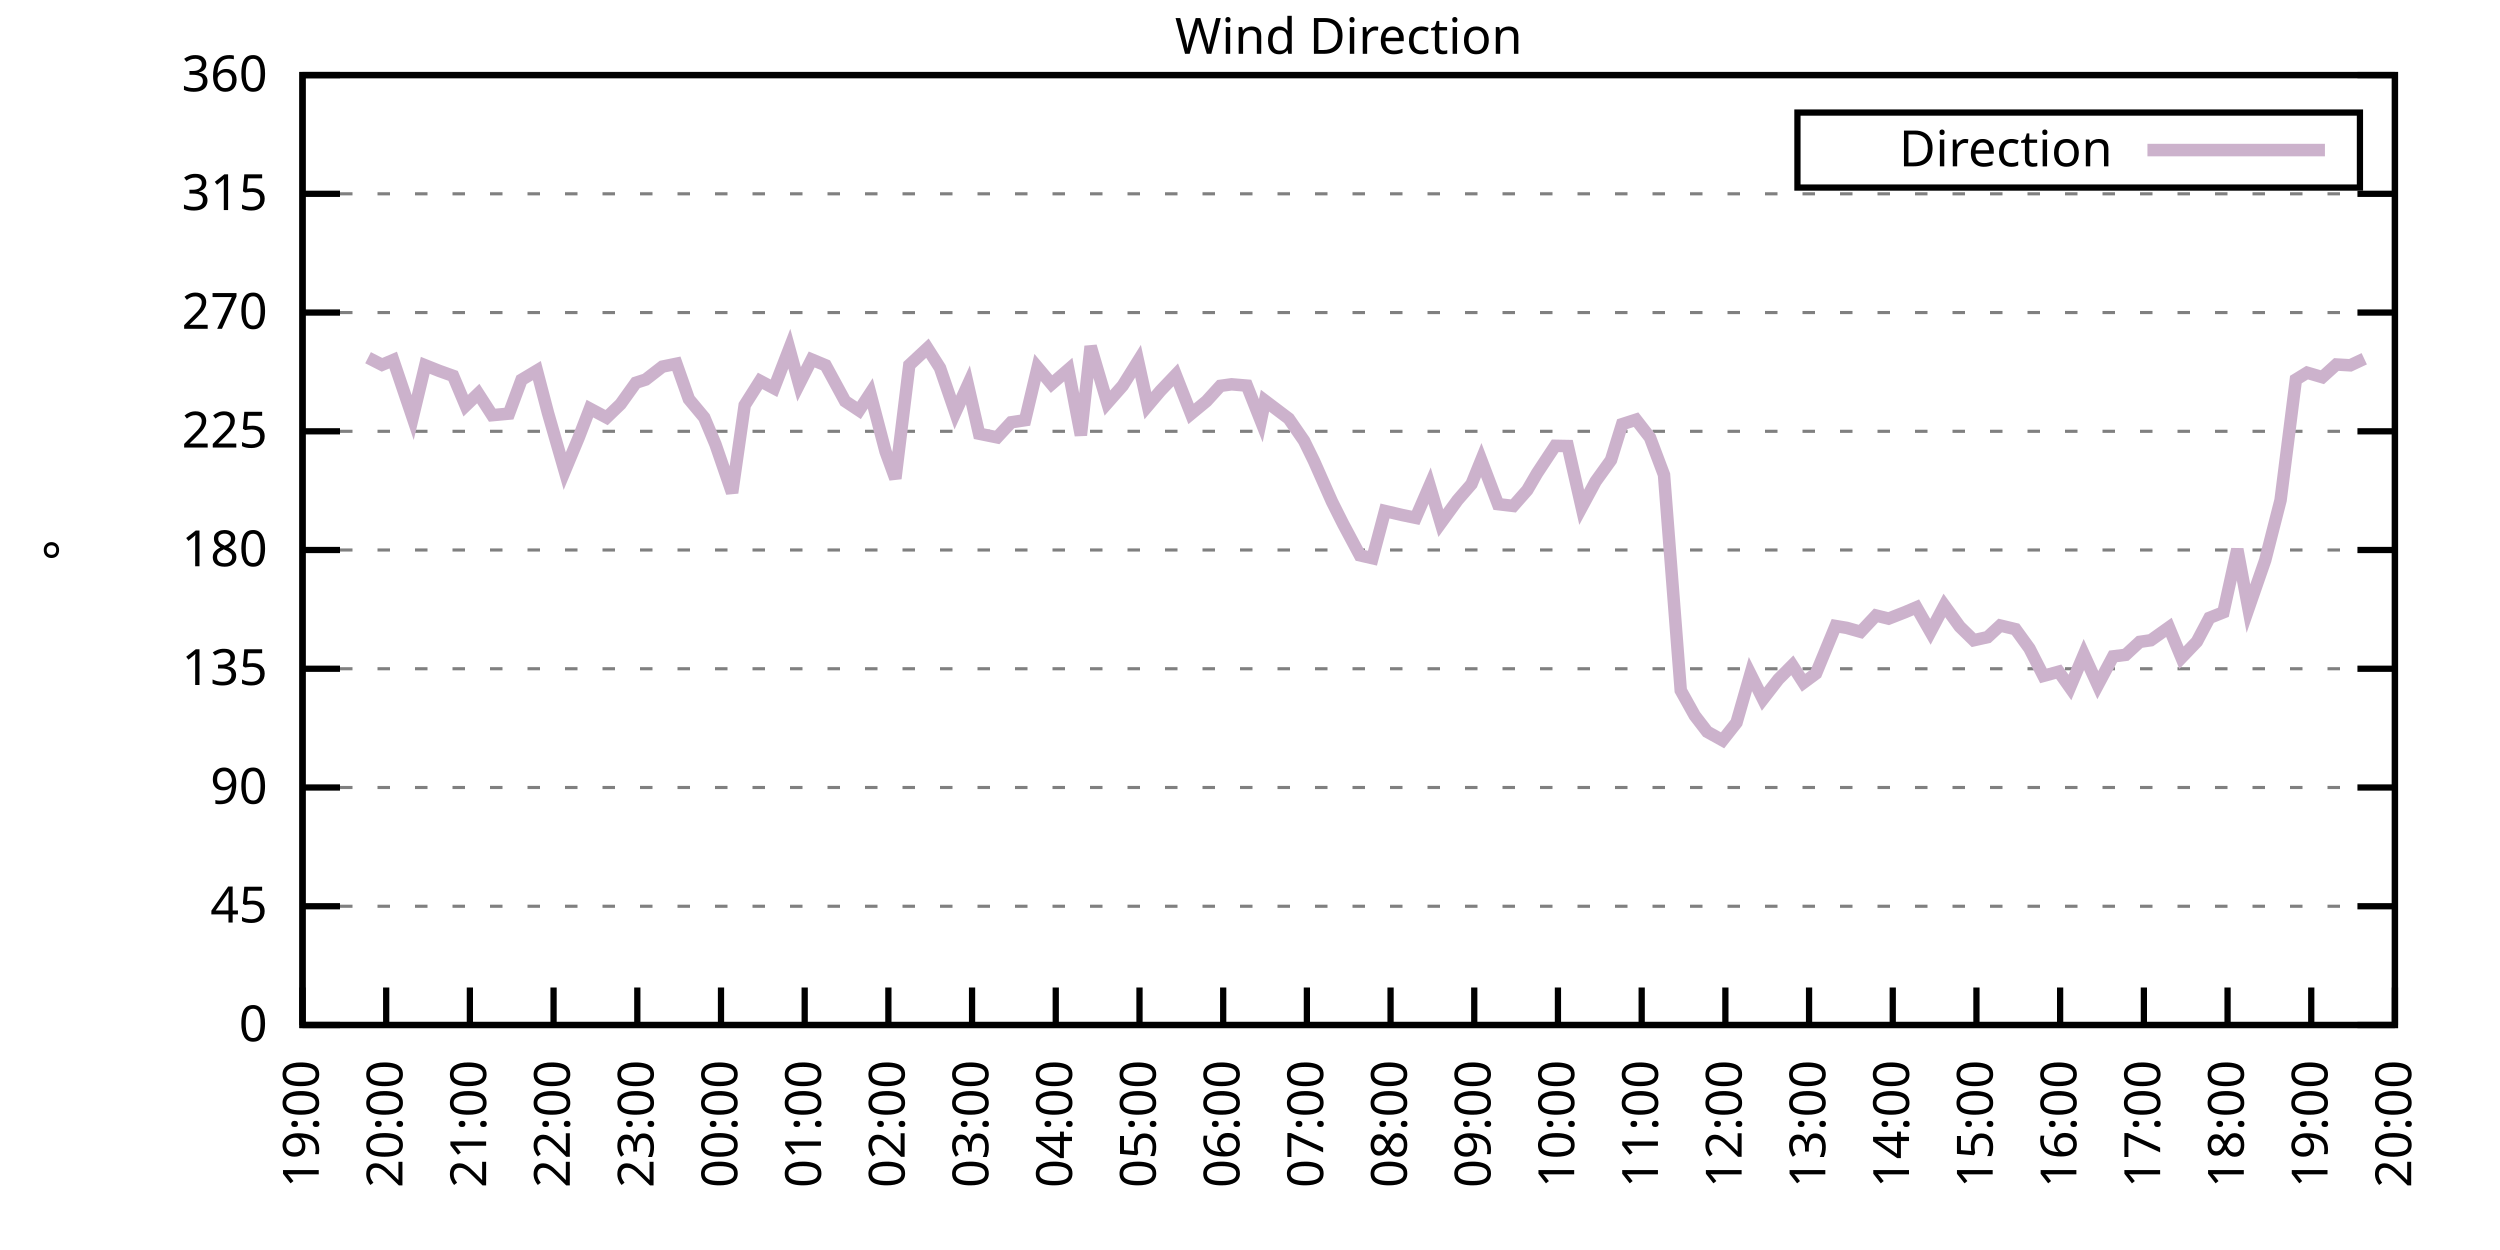
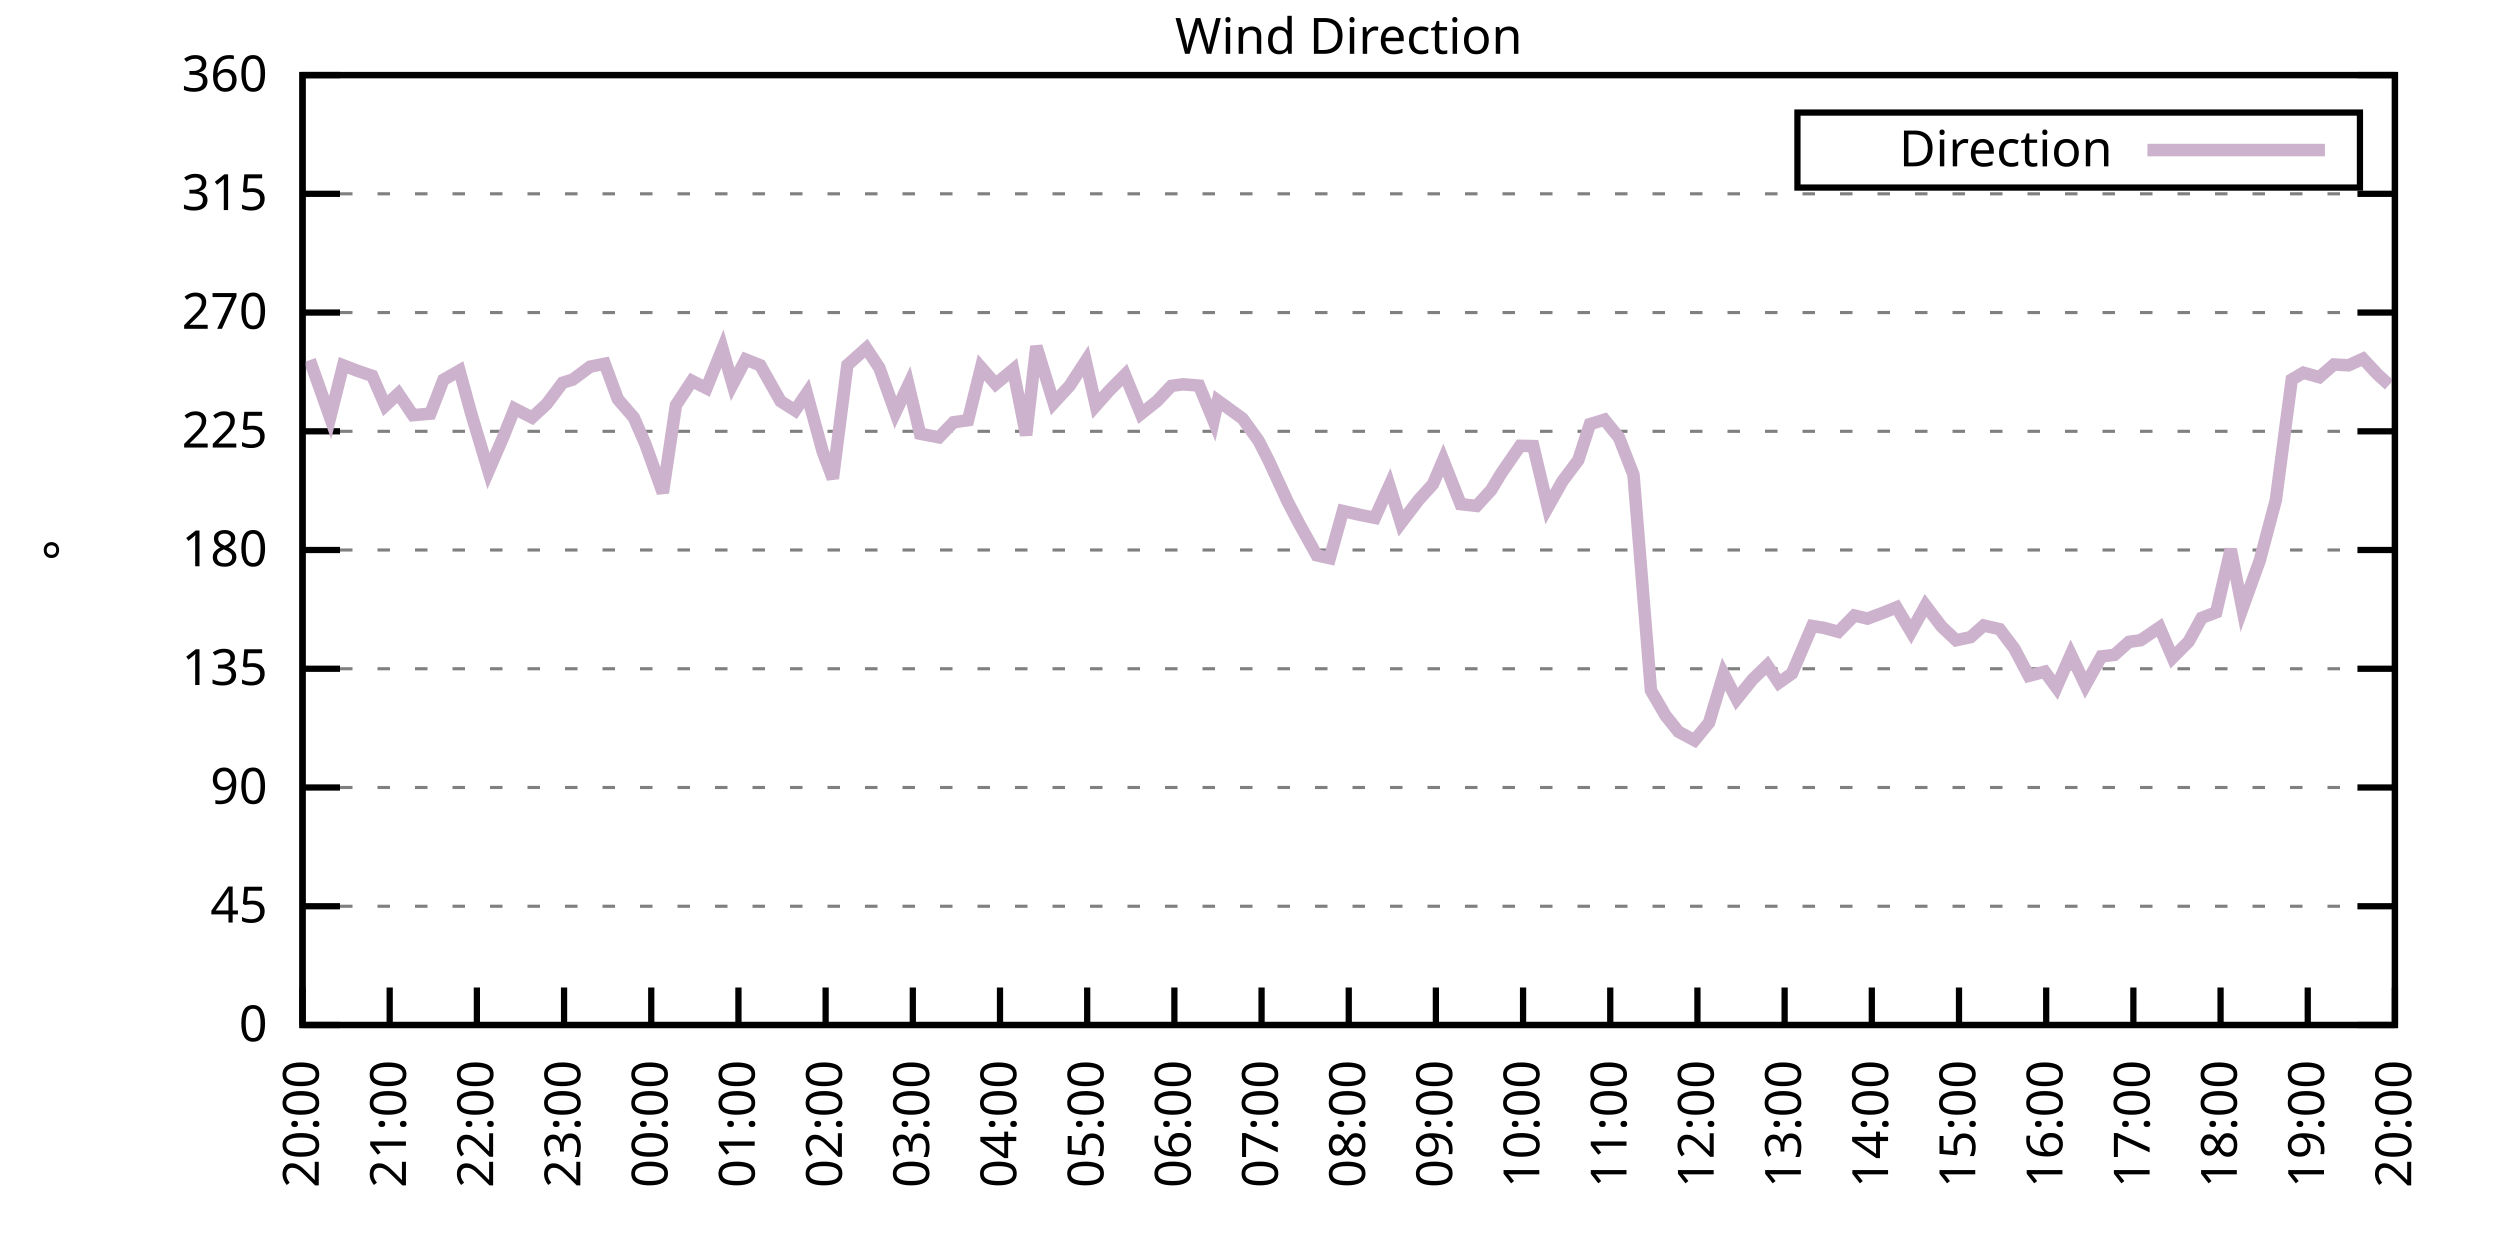
<svg xmlns="http://www.w3.org/2000/svg" xmlns:xlink="http://www.w3.org/1999/xlink" width="400" height="200" viewBox="0 0 400 200">
  <g id="gnuplot_canvas">
    <rect x="0" y="0" width="400" height="200" fill="none" />
    <defs>
      <circle id="gpDot" r="0.5" stroke-width="0.5" stroke="currentColor" />
      <path id="gpPt0" stroke-width="0.333" stroke="currentColor" d="M-1,0 h2 M0,-1 v2" />
      <path id="gpPt1" stroke-width="0.333" stroke="currentColor" d="M-1,-1 L1,1 M1,-1 L-1,1" />
      <path id="gpPt2" stroke-width="0.333" stroke="currentColor" d="M-1,0 L1,0 M0,-1 L0,1 M-1,-1 L1,1 M-1,1 L1,-1" />
      <rect id="gpPt3" stroke-width="0.333" stroke="currentColor" x="-1" y="-1" width="2" height="2" />
      <rect id="gpPt4" stroke-width="0.333" stroke="currentColor" fill="currentColor" x="-1" y="-1" width="2" height="2" />
      <circle id="gpPt5" stroke-width="0.333" stroke="currentColor" cx="0" cy="0" r="1" />
      <use xlink:href="#gpPt5" id="gpPt6" fill="currentColor" stroke="none" />
      <path id="gpPt7" stroke-width="0.333" stroke="currentColor" d="M0,-1.33 L-1.33,0.67 L1.33,0.67 z" />
      <use xlink:href="#gpPt7" id="gpPt8" fill="currentColor" stroke="none" />
      <use xlink:href="#gpPt7" id="gpPt9" stroke="currentColor" transform="rotate(180)" />
      <use xlink:href="#gpPt9" id="gpPt10" fill="currentColor" stroke="none" />
      <use xlink:href="#gpPt3" id="gpPt11" stroke="currentColor" transform="rotate(45)" />
      <use xlink:href="#gpPt11" id="gpPt12" fill="currentColor" stroke="none" />
      <path id="gpPt13" stroke-width="0.333" stroke="currentColor" d="M0,1.330 L1.265,0.411 L0.782,-1.067 L-0.782,-1.076 L-1.265,0.411 z" />
      <use xlink:href="#gpPt13" id="gpPt14" fill="currentColor" stroke="none" />
      <filter id="textbox" filterUnits="objectBoundingBox" x="0" y="0" height="1" width="1">
        <feFlood flood-color="white" flood-opacity="1" result="bgnd" />
        <feComposite in="SourceGraphic" in2="bgnd" operator="atop" />
      </filter>
      <filter id="greybox" filterUnits="objectBoundingBox" x="0" y="0" height="1" width="1">
        <feFlood flood-color="lightgrey" flood-opacity="1" result="grey" />
        <feComposite in="SourceGraphic" in2="grey" operator="atop" />
      </filter>
    </defs>
    <g fill="none" color="white" stroke="currentColor" stroke-width="1.00" stroke-linecap="butt" stroke-linejoin="miter">
</g>
    <g fill="none" color="black" stroke="currentColor" stroke-width="1.00" stroke-linecap="butt" stroke-linejoin="miter">
      <g stroke="none" shape-rendering="crispEdges">
        <polygon fill="rgb(255, 255, 255)" points="48.40,164.00 383.18,164.00 383.18,12.02 48.40,12.02 " />
      </g>
    </g>
    <g fill="none" color="black" stroke="currentColor" stroke-width="1.00" stroke-linecap="butt" stroke-linejoin="miter">
</g>
    <g fill="none" color="black" stroke="black" stroke-width="0.50" stroke-linecap="butt" stroke-linejoin="miter">
</g>
    <g fill="none" color="gray" stroke="currentColor" stroke-width="0.50" stroke-linecap="butt" stroke-linejoin="miter">
      <path stroke="gray" stroke-dasharray="2,4" class="gridline" d="M48.40,164.00 L383.19,164.00  " />
    </g>
    <g fill="none" color="gray" stroke="gray" stroke-width="1.00" stroke-linecap="butt" stroke-linejoin="miter">
</g>
    <g fill="none" color="black" stroke="currentColor" stroke-width="1.00" stroke-linecap="butt" stroke-linejoin="miter">
      <path stroke="black" d="M48.40,164.00 L54.40,164.00 M383.19,164.00 L377.19,164.00  " />
      <g transform="translate(42.80,166.60)" stroke="none" fill="black" font-family="Sans" font-size="8.00" text-anchor="end">
        <text>
          <tspan font-family="Sans"> 0</tspan>
        </text>
      </g>
    </g>
    <g fill="none" color="black" stroke="currentColor" stroke-width="1.00" stroke-linecap="butt" stroke-linejoin="miter">
</g>
    <g fill="none" color="black" stroke="black" stroke-width="0.50" stroke-linecap="butt" stroke-linejoin="miter">
</g>
    <g fill="none" color="gray" stroke="currentColor" stroke-width="0.50" stroke-linecap="butt" stroke-linejoin="miter">
      <path stroke="gray" stroke-dasharray="2,4" class="gridline" d="M48.40,145.00 L383.19,145.00  " />
    </g>
    <g fill="none" color="gray" stroke="gray" stroke-width="1.00" stroke-linecap="butt" stroke-linejoin="miter">
</g>
    <g fill="none" color="black" stroke="currentColor" stroke-width="1.00" stroke-linecap="butt" stroke-linejoin="miter">
      <path stroke="black" d="M48.40,145.00 L54.40,145.00 M383.19,145.00 L377.19,145.00  " />
      <g transform="translate(42.80,147.60)" stroke="none" fill="black" font-family="Sans" font-size="8.00" text-anchor="end">
        <text>
          <tspan font-family="Sans"> 45</tspan>
        </text>
      </g>
    </g>
    <g fill="none" color="black" stroke="currentColor" stroke-width="1.00" stroke-linecap="butt" stroke-linejoin="miter">
</g>
    <g fill="none" color="black" stroke="black" stroke-width="0.50" stroke-linecap="butt" stroke-linejoin="miter">
</g>
    <g fill="none" color="gray" stroke="currentColor" stroke-width="0.50" stroke-linecap="butt" stroke-linejoin="miter">
      <path stroke="gray" stroke-dasharray="2,4" class="gridline" d="M48.40,126.00 L383.19,126.00  " />
    </g>
    <g fill="none" color="gray" stroke="gray" stroke-width="1.00" stroke-linecap="butt" stroke-linejoin="miter">
</g>
    <g fill="none" color="black" stroke="currentColor" stroke-width="1.00" stroke-linecap="butt" stroke-linejoin="miter">
      <path stroke="black" d="M48.40,126.00 L54.40,126.00 M383.19,126.00 L377.19,126.00  " />
      <g transform="translate(42.80,128.60)" stroke="none" fill="black" font-family="Sans" font-size="8.00" text-anchor="end">
        <text>
          <tspan font-family="Sans"> 90</tspan>
        </text>
      </g>
    </g>
    <g fill="none" color="black" stroke="currentColor" stroke-width="1.00" stroke-linecap="butt" stroke-linejoin="miter">
</g>
    <g fill="none" color="black" stroke="black" stroke-width="0.50" stroke-linecap="butt" stroke-linejoin="miter">
</g>
    <g fill="none" color="gray" stroke="currentColor" stroke-width="0.50" stroke-linecap="butt" stroke-linejoin="miter">
      <path stroke="gray" stroke-dasharray="2,4" class="gridline" d="M48.40,107.00 L383.19,107.00  " />
    </g>
    <g fill="none" color="gray" stroke="gray" stroke-width="1.00" stroke-linecap="butt" stroke-linejoin="miter">
</g>
    <g fill="none" color="black" stroke="currentColor" stroke-width="1.00" stroke-linecap="butt" stroke-linejoin="miter">
      <path stroke="black" d="M48.40,107.00 L54.40,107.00 M383.19,107.00 L377.19,107.00  " />
      <g transform="translate(42.80,109.60)" stroke="none" fill="black" font-family="Sans" font-size="8.00" text-anchor="end">
        <text>
          <tspan font-family="Sans"> 135</tspan>
        </text>
      </g>
    </g>
    <g fill="none" color="black" stroke="currentColor" stroke-width="1.00" stroke-linecap="butt" stroke-linejoin="miter">
</g>
    <g fill="none" color="black" stroke="black" stroke-width="0.50" stroke-linecap="butt" stroke-linejoin="miter">
</g>
    <g fill="none" color="gray" stroke="currentColor" stroke-width="0.50" stroke-linecap="butt" stroke-linejoin="miter">
      <path stroke="gray" stroke-dasharray="2,4" class="gridline" d="M48.40,88.00 L383.19,88.00  " />
    </g>
    <g fill="none" color="gray" stroke="gray" stroke-width="1.00" stroke-linecap="butt" stroke-linejoin="miter">
</g>
    <g fill="none" color="black" stroke="currentColor" stroke-width="1.00" stroke-linecap="butt" stroke-linejoin="miter">
      <path stroke="black" d="M48.40,88.00 L54.40,88.00 M383.19,88.00 L377.19,88.00  " />
      <g transform="translate(42.80,90.60)" stroke="none" fill="black" font-family="Sans" font-size="8.00" text-anchor="end">
        <text>
          <tspan font-family="Sans"> 180</tspan>
        </text>
      </g>
    </g>
    <g fill="none" color="black" stroke="currentColor" stroke-width="1.00" stroke-linecap="butt" stroke-linejoin="miter">
</g>
    <g fill="none" color="black" stroke="black" stroke-width="0.50" stroke-linecap="butt" stroke-linejoin="miter">
</g>
    <g fill="none" color="gray" stroke="currentColor" stroke-width="0.50" stroke-linecap="butt" stroke-linejoin="miter">
      <path stroke="gray" stroke-dasharray="2,4" class="gridline" d="M48.40,69.01 L383.19,69.01  " />
    </g>
    <g fill="none" color="gray" stroke="gray" stroke-width="1.00" stroke-linecap="butt" stroke-linejoin="miter">
</g>
    <g fill="none" color="black" stroke="currentColor" stroke-width="1.00" stroke-linecap="butt" stroke-linejoin="miter">
      <path stroke="black" d="M48.40,69.01 L54.40,69.01 M383.19,69.01 L377.19,69.01  " />
      <g transform="translate(42.80,71.61)" stroke="none" fill="black" font-family="Sans" font-size="8.00" text-anchor="end">
        <text>
          <tspan font-family="Sans"> 225</tspan>
        </text>
      </g>
    </g>
    <g fill="none" color="black" stroke="currentColor" stroke-width="1.00" stroke-linecap="butt" stroke-linejoin="miter">
</g>
    <g fill="none" color="black" stroke="black" stroke-width="0.50" stroke-linecap="butt" stroke-linejoin="miter">
</g>
    <g fill="none" color="gray" stroke="currentColor" stroke-width="0.50" stroke-linecap="butt" stroke-linejoin="miter">
      <path stroke="gray" stroke-dasharray="2,4" class="gridline" d="M48.40,50.01 L383.19,50.01  " />
    </g>
    <g fill="none" color="gray" stroke="gray" stroke-width="1.00" stroke-linecap="butt" stroke-linejoin="miter">
</g>
    <g fill="none" color="black" stroke="currentColor" stroke-width="1.00" stroke-linecap="butt" stroke-linejoin="miter">
      <path stroke="black" d="M48.40,50.01 L54.40,50.01 M383.19,50.01 L377.19,50.01  " />
      <g transform="translate(42.80,52.61)" stroke="none" fill="black" font-family="Sans" font-size="8.00" text-anchor="end">
        <text>
          <tspan font-family="Sans"> 270</tspan>
        </text>
      </g>
    </g>
    <g fill="none" color="black" stroke="currentColor" stroke-width="1.00" stroke-linecap="butt" stroke-linejoin="miter">
</g>
    <g fill="none" color="black" stroke="black" stroke-width="0.50" stroke-linecap="butt" stroke-linejoin="miter">
</g>
    <g fill="none" color="gray" stroke="currentColor" stroke-width="0.50" stroke-linecap="butt" stroke-linejoin="miter">
      <path stroke="gray" stroke-dasharray="2,4" class="gridline" d="M48.40,31.01 L383.19,31.01  " />
    </g>
    <g fill="none" color="gray" stroke="gray" stroke-width="1.00" stroke-linecap="butt" stroke-linejoin="miter">
</g>
    <g fill="none" color="black" stroke="currentColor" stroke-width="1.00" stroke-linecap="butt" stroke-linejoin="miter">
      <path stroke="black" d="M48.40,31.01 L54.40,31.01 M383.19,31.01 L377.19,31.01  " />
      <g transform="translate(42.80,33.61)" stroke="none" fill="black" font-family="Sans" font-size="8.00" text-anchor="end">
        <text>
          <tspan font-family="Sans"> 315</tspan>
        </text>
      </g>
    </g>
    <g fill="none" color="black" stroke="currentColor" stroke-width="1.00" stroke-linecap="butt" stroke-linejoin="miter">
</g>
    <g fill="none" color="black" stroke="black" stroke-width="0.50" stroke-linecap="butt" stroke-linejoin="miter">
</g>
    <g fill="none" color="gray" stroke="currentColor" stroke-width="0.50" stroke-linecap="butt" stroke-linejoin="miter">
      <path stroke="gray" stroke-dasharray="2,4" class="gridline" d="M48.40,12.01 L383.19,12.01  " />
    </g>
    <g fill="none" color="gray" stroke="gray" stroke-width="1.00" stroke-linecap="butt" stroke-linejoin="miter">
</g>
    <g fill="none" color="black" stroke="currentColor" stroke-width="1.00" stroke-linecap="butt" stroke-linejoin="miter">
      <path stroke="black" d="M48.40,12.01 L54.40,12.01 M383.19,12.01 L377.19,12.01  " />
      <g transform="translate(42.80,14.61)" stroke="none" fill="black" font-family="Sans" font-size="8.00" text-anchor="end">
        <text>
          <tspan font-family="Sans"> 360</tspan>
        </text>
      </g>
    </g>
    <g fill="none" color="black" stroke="currentColor" stroke-width="1.00" stroke-linecap="butt" stroke-linejoin="miter">
      <path stroke="black" d="M48.40,164.00 L48.40,158.00  " />
      <g transform="translate(51.00,169.60) rotate(270.00)" stroke="none" fill="black" font-family="Sans" font-size="8.00" text-anchor="end">
        <text>
-           <tspan font-family="Sans">19:00</tspan>
-         </text>
-       </g>
-     </g>
-     <g fill="none" color="black" stroke="currentColor" stroke-width="1.00" stroke-linecap="butt" stroke-linejoin="miter">
-       <path stroke="black" d="M61.79,164.00 L61.79,158.00  " />
-       <g transform="translate(64.39,169.60) rotate(270.00)" stroke="none" fill="black" font-family="Sans" font-size="8.00" text-anchor="end">
-         <text>
          <tspan font-family="Sans">20:00</tspan>
        </text>
      </g>
    </g>
    <g fill="none" color="black" stroke="currentColor" stroke-width="1.00" stroke-linecap="butt" stroke-linejoin="miter">
-       <path stroke="black" d="M75.18,164.00 L75.18,158.00  " />
-       <g transform="translate(77.78,169.60) rotate(270.00)" stroke="none" fill="black" font-family="Sans" font-size="8.00" text-anchor="end">
+       <path stroke="black" d="M62.35,164.00 L62.35,158.00  " />
+       <g transform="translate(64.95,169.60) rotate(270.00)" stroke="none" fill="black" font-family="Sans" font-size="8.00" text-anchor="end">
        <text>
          <tspan font-family="Sans">21:00</tspan>
        </text>
      </g>
    </g>
    <g fill="none" color="black" stroke="currentColor" stroke-width="1.00" stroke-linecap="butt" stroke-linejoin="miter">
-       <path stroke="black" d="M88.57,164.00 L88.57,158.00  " />
-       <g transform="translate(91.17,169.60) rotate(270.00)" stroke="none" fill="black" font-family="Sans" font-size="8.00" text-anchor="end">
+       <path stroke="black" d="M76.30,164.00 L76.30,158.00  " />
+       <g transform="translate(78.90,169.60) rotate(270.00)" stroke="none" fill="black" font-family="Sans" font-size="8.00" text-anchor="end">
        <text>
          <tspan font-family="Sans">22:00</tspan>
        </text>
      </g>
    </g>
    <g fill="none" color="black" stroke="currentColor" stroke-width="1.00" stroke-linecap="butt" stroke-linejoin="miter">
-       <path stroke="black" d="M101.97,164.00 L101.97,158.00  " />
-       <g transform="translate(104.57,169.60) rotate(270.00)" stroke="none" fill="black" font-family="Sans" font-size="8.00" text-anchor="end">
+       <path stroke="black" d="M90.25,164.00 L90.25,158.00  " />
+       <g transform="translate(92.85,169.60) rotate(270.00)" stroke="none" fill="black" font-family="Sans" font-size="8.00" text-anchor="end">
        <text>
          <tspan font-family="Sans">23:00</tspan>
        </text>
      </g>
    </g>
    <g fill="none" color="black" stroke="currentColor" stroke-width="1.00" stroke-linecap="butt" stroke-linejoin="miter">
-       <path stroke="black" d="M115.36,164.00 L115.36,158.00  " />
-       <g transform="translate(117.96,169.60) rotate(270.00)" stroke="none" fill="black" font-family="Sans" font-size="8.00" text-anchor="end">
+       <path stroke="black" d="M104.20,164.00 L104.20,158.00  " />
+       <g transform="translate(106.80,169.60) rotate(270.00)" stroke="none" fill="black" font-family="Sans" font-size="8.00" text-anchor="end">
        <text>
          <tspan font-family="Sans">00:00</tspan>
        </text>
      </g>
    </g>
    <g fill="none" color="black" stroke="currentColor" stroke-width="1.00" stroke-linecap="butt" stroke-linejoin="miter">
-       <path stroke="black" d="M128.75,164.00 L128.75,158.00  " />
-       <g transform="translate(131.35,169.60) rotate(270.00)" stroke="none" fill="black" font-family="Sans" font-size="8.00" text-anchor="end">
+       <path stroke="black" d="M118.15,164.00 L118.15,158.00  " />
+       <g transform="translate(120.75,169.60) rotate(270.00)" stroke="none" fill="black" font-family="Sans" font-size="8.00" text-anchor="end">
        <text>
          <tspan font-family="Sans">01:00</tspan>
        </text>
      </g>
    </g>
    <g fill="none" color="black" stroke="currentColor" stroke-width="1.00" stroke-linecap="butt" stroke-linejoin="miter">
-       <path stroke="black" d="M142.14,164.00 L142.14,158.00  " />
-       <g transform="translate(144.74,169.60) rotate(270.00)" stroke="none" fill="black" font-family="Sans" font-size="8.00" text-anchor="end">
+       <path stroke="black" d="M132.10,164.00 L132.10,158.00  " />
+       <g transform="translate(134.70,169.60) rotate(270.00)" stroke="none" fill="black" font-family="Sans" font-size="8.00" text-anchor="end">
        <text>
          <tspan font-family="Sans">02:00</tspan>
        </text>
      </g>
    </g>
    <g fill="none" color="black" stroke="currentColor" stroke-width="1.00" stroke-linecap="butt" stroke-linejoin="miter">
-       <path stroke="black" d="M155.53,164.00 L155.53,158.00  " />
-       <g transform="translate(158.13,169.60) rotate(270.00)" stroke="none" fill="black" font-family="Sans" font-size="8.00" text-anchor="end">
+       <path stroke="black" d="M146.05,164.00 L146.05,158.00  " />
+       <g transform="translate(148.65,169.60) rotate(270.00)" stroke="none" fill="black" font-family="Sans" font-size="8.00" text-anchor="end">
        <text>
          <tspan font-family="Sans">03:00</tspan>
        </text>
      </g>
    </g>
    <g fill="none" color="black" stroke="currentColor" stroke-width="1.00" stroke-linecap="butt" stroke-linejoin="miter">
-       <path stroke="black" d="M168.92,164.00 L168.92,158.00  " />
-       <g transform="translate(171.52,169.60) rotate(270.00)" stroke="none" fill="black" font-family="Sans" font-size="8.00" text-anchor="end">
+       <path stroke="black" d="M160.00,164.00 L160.00,158.00  " />
+       <g transform="translate(162.60,169.60) rotate(270.00)" stroke="none" fill="black" font-family="Sans" font-size="8.00" text-anchor="end">
        <text>
          <tspan font-family="Sans">04:00</tspan>
        </text>
      </g>
    </g>
    <g fill="none" color="black" stroke="currentColor" stroke-width="1.00" stroke-linecap="butt" stroke-linejoin="miter">
-       <path stroke="black" d="M182.32,164.00 L182.32,158.00  " />
-       <g transform="translate(184.92,169.60) rotate(270.00)" stroke="none" fill="black" font-family="Sans" font-size="8.00" text-anchor="end">
+       <path stroke="black" d="M173.95,164.00 L173.95,158.00  " />
+       <g transform="translate(176.55,169.60) rotate(270.00)" stroke="none" fill="black" font-family="Sans" font-size="8.00" text-anchor="end">
        <text>
          <tspan font-family="Sans">05:00</tspan>
        </text>
      </g>
    </g>
    <g fill="none" color="black" stroke="currentColor" stroke-width="1.00" stroke-linecap="butt" stroke-linejoin="miter">
-       <path stroke="black" d="M195.71,164.00 L195.71,158.00  " />
-       <g transform="translate(198.31,169.60) rotate(270.00)" stroke="none" fill="black" font-family="Sans" font-size="8.00" text-anchor="end">
+       <path stroke="black" d="M187.90,164.00 L187.90,158.00  " />
+       <g transform="translate(190.50,169.60) rotate(270.00)" stroke="none" fill="black" font-family="Sans" font-size="8.00" text-anchor="end">
        <text>
          <tspan font-family="Sans">06:00</tspan>
        </text>
      </g>
    </g>
    <g fill="none" color="black" stroke="currentColor" stroke-width="1.00" stroke-linecap="butt" stroke-linejoin="miter">
-       <path stroke="black" d="M209.10,164.00 L209.10,158.00  " />
-       <g transform="translate(211.70,169.60) rotate(270.00)" stroke="none" fill="black" font-family="Sans" font-size="8.00" text-anchor="end">
+       <path stroke="black" d="M201.85,164.00 L201.85,158.00  " />
+       <g transform="translate(204.45,169.60) rotate(270.00)" stroke="none" fill="black" font-family="Sans" font-size="8.00" text-anchor="end">
        <text>
          <tspan font-family="Sans">07:00</tspan>
        </text>
      </g>
    </g>
    <g fill="none" color="black" stroke="currentColor" stroke-width="1.00" stroke-linecap="butt" stroke-linejoin="miter">
-       <path stroke="black" d="M222.49,164.00 L222.49,158.00  " />
-       <g transform="translate(225.09,169.60) rotate(270.00)" stroke="none" fill="black" font-family="Sans" font-size="8.00" text-anchor="end">
+       <path stroke="black" d="M215.80,164.00 L215.80,158.00  " />
+       <g transform="translate(218.40,169.60) rotate(270.00)" stroke="none" fill="black" font-family="Sans" font-size="8.00" text-anchor="end">
        <text>
          <tspan font-family="Sans">08:00</tspan>
        </text>
      </g>
    </g>
    <g fill="none" color="black" stroke="currentColor" stroke-width="1.00" stroke-linecap="butt" stroke-linejoin="miter">
-       <path stroke="black" d="M235.88,164.00 L235.88,158.00  " />
-       <g transform="translate(238.48,169.60) rotate(270.00)" stroke="none" fill="black" font-family="Sans" font-size="8.00" text-anchor="end">
+       <path stroke="black" d="M229.74,164.00 L229.74,158.00  " />
+       <g transform="translate(232.34,169.60) rotate(270.00)" stroke="none" fill="black" font-family="Sans" font-size="8.00" text-anchor="end">
        <text>
          <tspan font-family="Sans">09:00</tspan>
        </text>
      </g>
    </g>
    <g fill="none" color="black" stroke="currentColor" stroke-width="1.00" stroke-linecap="butt" stroke-linejoin="miter">
-       <path stroke="black" d="M249.27,164.00 L249.27,158.00  " />
-       <g transform="translate(251.87,169.60) rotate(270.00)" stroke="none" fill="black" font-family="Sans" font-size="8.00" text-anchor="end">
+       <path stroke="black" d="M243.69,164.00 L243.69,158.00  " />
+       <g transform="translate(246.29,169.60) rotate(270.00)" stroke="none" fill="black" font-family="Sans" font-size="8.00" text-anchor="end">
        <text>
          <tspan font-family="Sans">10:00</tspan>
        </text>
      </g>
    </g>
    <g fill="none" color="black" stroke="currentColor" stroke-width="1.00" stroke-linecap="butt" stroke-linejoin="miter">
-       <path stroke="black" d="M262.67,164.00 L262.67,158.00  " />
-       <g transform="translate(265.27,169.60) rotate(270.00)" stroke="none" fill="black" font-family="Sans" font-size="8.00" text-anchor="end">
+       <path stroke="black" d="M257.64,164.00 L257.64,158.00  " />
+       <g transform="translate(260.24,169.60) rotate(270.00)" stroke="none" fill="black" font-family="Sans" font-size="8.00" text-anchor="end">
        <text>
          <tspan font-family="Sans">11:00</tspan>
        </text>
      </g>
    </g>
    <g fill="none" color="black" stroke="currentColor" stroke-width="1.00" stroke-linecap="butt" stroke-linejoin="miter">
-       <path stroke="black" d="M276.06,164.00 L276.06,158.00  " />
-       <g transform="translate(278.66,169.60) rotate(270.00)" stroke="none" fill="black" font-family="Sans" font-size="8.00" text-anchor="end">
+       <path stroke="black" d="M271.59,164.00 L271.59,158.00  " />
+       <g transform="translate(274.19,169.60) rotate(270.00)" stroke="none" fill="black" font-family="Sans" font-size="8.00" text-anchor="end">
        <text>
          <tspan font-family="Sans">12:00</tspan>
        </text>
      </g>
    </g>
    <g fill="none" color="black" stroke="currentColor" stroke-width="1.00" stroke-linecap="butt" stroke-linejoin="miter">
-       <path stroke="black" d="M289.45,164.00 L289.45,158.00  " />
-       <g transform="translate(292.05,169.60) rotate(270.00)" stroke="none" fill="black" font-family="Sans" font-size="8.00" text-anchor="end">
+       <path stroke="black" d="M285.54,164.00 L285.54,158.00  " />
+       <g transform="translate(288.14,169.60) rotate(270.00)" stroke="none" fill="black" font-family="Sans" font-size="8.00" text-anchor="end">
        <text>
          <tspan font-family="Sans">13:00</tspan>
        </text>
      </g>
    </g>
    <g fill="none" color="black" stroke="currentColor" stroke-width="1.00" stroke-linecap="butt" stroke-linejoin="miter">
-       <path stroke="black" d="M302.84,164.00 L302.84,158.00  " />
-       <g transform="translate(305.44,169.60) rotate(270.00)" stroke="none" fill="black" font-family="Sans" font-size="8.00" text-anchor="end">
+       <path stroke="black" d="M299.49,164.00 L299.49,158.00  " />
+       <g transform="translate(302.09,169.60) rotate(270.00)" stroke="none" fill="black" font-family="Sans" font-size="8.00" text-anchor="end">
        <text>
          <tspan font-family="Sans">14:00</tspan>
        </text>
      </g>
    </g>
    <g fill="none" color="black" stroke="currentColor" stroke-width="1.00" stroke-linecap="butt" stroke-linejoin="miter">
-       <path stroke="black" d="M316.23,164.00 L316.23,158.00  " />
-       <g transform="translate(318.83,169.60) rotate(270.00)" stroke="none" fill="black" font-family="Sans" font-size="8.00" text-anchor="end">
+       <path stroke="black" d="M313.44,164.00 L313.44,158.00  " />
+       <g transform="translate(316.04,169.60) rotate(270.00)" stroke="none" fill="black" font-family="Sans" font-size="8.00" text-anchor="end">
        <text>
          <tspan font-family="Sans">15:00</tspan>
        </text>
      </g>
    </g>
    <g fill="none" color="black" stroke="currentColor" stroke-width="1.00" stroke-linecap="butt" stroke-linejoin="miter">
-       <path stroke="black" d="M329.62,164.00 L329.62,158.00  " />
-       <g transform="translate(332.22,169.60) rotate(270.00)" stroke="none" fill="black" font-family="Sans" font-size="8.00" text-anchor="end">
+       <path stroke="black" d="M327.39,164.00 L327.39,158.00  " />
+       <g transform="translate(329.99,169.60) rotate(270.00)" stroke="none" fill="black" font-family="Sans" font-size="8.00" text-anchor="end">
        <text>
          <tspan font-family="Sans">16:00</tspan>
        </text>
      </g>
    </g>
    <g fill="none" color="black" stroke="currentColor" stroke-width="1.00" stroke-linecap="butt" stroke-linejoin="miter">
-       <path stroke="black" d="M343.02,164.00 L343.02,158.00  " />
-       <g transform="translate(345.62,169.60) rotate(270.00)" stroke="none" fill="black" font-family="Sans" font-size="8.00" text-anchor="end">
+       <path stroke="black" d="M341.34,164.00 L341.34,158.00  " />
+       <g transform="translate(343.94,169.60) rotate(270.00)" stroke="none" fill="black" font-family="Sans" font-size="8.00" text-anchor="end">
        <text>
          <tspan font-family="Sans">17:00</tspan>
        </text>
      </g>
    </g>
    <g fill="none" color="black" stroke="currentColor" stroke-width="1.00" stroke-linecap="butt" stroke-linejoin="miter">
-       <path stroke="black" d="M356.41,164.00 L356.41,158.00  " />
-       <g transform="translate(359.01,169.60) rotate(270.00)" stroke="none" fill="black" font-family="Sans" font-size="8.00" text-anchor="end">
+       <path stroke="black" d="M355.29,164.00 L355.29,158.00  " />
+       <g transform="translate(357.89,169.60) rotate(270.00)" stroke="none" fill="black" font-family="Sans" font-size="8.00" text-anchor="end">
        <text>
          <tspan font-family="Sans">18:00</tspan>
        </text>
      </g>
    </g>
    <g fill="none" color="black" stroke="currentColor" stroke-width="1.00" stroke-linecap="butt" stroke-linejoin="miter">
-       <path stroke="black" d="M369.80,164.00 L369.80,158.00  " />
-       <g transform="translate(372.40,169.60) rotate(270.00)" stroke="none" fill="black" font-family="Sans" font-size="8.00" text-anchor="end">
+       <path stroke="black" d="M369.24,164.00 L369.24,158.00  " />
+       <g transform="translate(371.84,169.60) rotate(270.00)" stroke="none" fill="black" font-family="Sans" font-size="8.00" text-anchor="end">
        <text>
          <tspan font-family="Sans">19:00</tspan>
        </text>
      </g>
    </g>
    <g fill="none" color="black" stroke="currentColor" stroke-width="1.00" stroke-linecap="butt" stroke-linejoin="miter">
      <path stroke="black" d="M383.19,164.00 L383.19,158.00  " />
      <g transform="translate(385.79,169.60) rotate(270.00)" stroke="none" fill="black" font-family="Sans" font-size="8.00" text-anchor="end">
        <text>
          <tspan font-family="Sans">20:00</tspan>
        </text>
      </g>
    </g>
    <g fill="none" color="black" stroke="currentColor" stroke-width="1.00" stroke-linecap="butt" stroke-linejoin="miter">
</g>
    <g fill="none" color="black" stroke="currentColor" stroke-width="1.00" stroke-linecap="butt" stroke-linejoin="miter">
      <path stroke="black" d="M48.40,12.01 L48.40,164.00 L383.19,164.00 L383.19,12.01 L48.40,12.01 Z  " />
    </g>
    <g fill="none" color="black" stroke="currentColor" stroke-width="1.00" stroke-linecap="butt" stroke-linejoin="miter">
</g>
    <g fill="none" color="black" stroke="currentColor" stroke-width="1.00" stroke-linecap="butt" stroke-linejoin="miter">
      <path stroke="black" d="M287.59,30.01 L287.59,18.01 L377.59,18.01 L377.59,30.01 L287.59,30.01 Z  " />
    </g>
    <g id="Wind_direction_plot_1">
      <g fill="none" color="white" stroke="black" stroke-width="2.00" stroke-linecap="butt" stroke-linejoin="miter">
</g>
      <g fill="none" color="black" stroke="currentColor" stroke-width="2.00" stroke-linecap="butt" stroke-linejoin="miter">
        <g transform="translate(337.99,26.61)" stroke="none" fill="black" font-family="Sans" font-size="8.00" text-anchor="end">
          <text>
            <tspan font-family="Sans">Direction</tspan>
          </text>
        </g>
      </g>
      <g fill="none" color="black" stroke="currentColor" stroke-width="2.00" stroke-linecap="butt" stroke-linejoin="miter">
-         <path stroke="rgb(204, 178, 204)" d="M343.59,24.01 L371.99,24.01 M58.89,57.23 L61.12,58.37 L62.91,57.61 L66.03,66.81 L68.04,58.45 L70.27,59.34   L72.50,60.14 L74.51,64.91 L76.52,62.97 L78.75,66.43 L81.43,66.18 L83.44,60.77 L85.90,59.30 L87.68,66.09   L90.36,75.38 L92.59,70.02 L94.38,65.38 L97.06,66.81 L99.29,64.66 L101.74,61.24 L103.31,60.73 L105.98,58.66   L108.22,58.20 L110.22,63.86 L112.68,66.81 L114.47,71.08 L117.14,78.84 L119.15,64.83 L121.61,60.94 L123.84,62.12   L126.29,55.79 L127.86,61.49 L129.87,57.52 L132.10,58.45 L135.22,64.19 L137.45,65.67 L139.24,62.93 L141.69,72.26   L143.26,76.56 L145.49,58.41 L148.39,55.71 L150.40,58.87 L152.85,66.01 L154.86,61.58 L156.65,69.39 L159.55,69.98   L161.78,67.57 L164.01,67.23 L166.02,58.79 L168.25,61.45 L170.93,59.13 L172.94,69.64 L174.50,55.41 L177.18,64.49   L179.64,61.70 L182.09,57.78 L183.66,64.91 L185.66,62.55 L188.12,59.97 L190.57,66.22 L193.03,64.19 L195.26,61.74   L197.05,61.49 L199.50,61.70 L201.73,67.32 L202.40,64.11 L206.20,66.98 L208.65,70.53 L210.22,73.73 L213.12,80.28   L214.90,83.83 L217.58,88.85 L219.59,89.31 L221.60,81.76 L224.28,82.39 L226.51,82.85 L228.74,77.70 L230.53,83.70   L233.20,80.03 L235.44,77.45 L237.00,73.61 L239.68,80.66 L242.13,80.95 L244.36,78.42 L245.93,75.72 L248.83,71.33   L250.84,71.37 L253.07,81.17 L255.30,77.03 L257.76,73.61 L259.54,67.87 L261.77,67.15 L264.00,70.02 L266.24,75.97   L268.92,110.47 L271.15,114.48 L273.16,117.09 L275.61,118.45 L277.84,115.62 L280.07,107.85 L282.08,111.86 L284.54,108.69   L286.77,106.45 L288.56,109.24 L290.56,107.76 L293.69,100.16 L295.48,100.46 L297.71,101.09 L300.16,98.48 L302.17,98.98   L304.85,97.93 L306.63,97.17 L308.87,101.09 L311.10,96.87 L313.55,100.25 L315.79,102.44 L318.02,101.94 L320.03,100.08   L322.48,100.67 L324.71,103.75 L326.95,108.14 L329.40,107.47 L331.19,110.00 L333.42,104.72 L335.65,109.62 L338.10,105.02   L340.11,104.77 L342.35,102.70 L344.13,102.44 L347.03,100.38 L349.04,105.23 L351.50,102.66 L353.51,98.86 L355.74,97.97   L357.97,87.88 L359.75,97.38 L362.43,89.65 L364.89,80.03 L367.34,60.73 L369.13,59.63 L371.58,60.35 L373.82,58.32   L376.05,58.45 L378.28,57.40  " />
+         <path stroke="rgb(204, 178, 204)" d="M343.59,24.01 L371.99,24.01 M49.56,57.61 L52.82,66.81 L54.91,58.45 L57.23,59.34 L59.56,60.14 L61.65,64.91   L63.74,62.97 L66.07,66.43 L68.86,66.18 L70.95,60.77 L73.51,59.30 L75.37,66.09 L78.16,75.38 L80.48,70.02   L82.34,65.38 L85.13,66.81 L87.46,64.66 L90.02,61.24 L91.64,60.73 L94.43,58.66 L96.76,58.20 L98.85,63.86   L101.41,66.81 L103.27,71.08 L106.06,78.84 L108.15,64.83 L110.71,60.94 L113.03,62.12 L115.59,55.79 L117.22,61.49   L119.31,57.52 L121.64,58.45 L124.89,64.19 L127.22,65.67 L129.08,62.93 L131.63,72.26 L133.26,76.56 L135.58,58.41   L138.61,55.71 L140.70,58.87 L143.26,66.01 L145.35,61.58 L147.21,69.39 L150.23,69.98 L152.56,67.57 L154.88,67.23   L156.97,58.79 L159.30,61.45 L162.09,59.13 L164.18,69.64 L165.81,55.41 L168.60,64.49 L171.16,61.70 L173.71,57.78   L175.34,64.91 L177.43,62.55 L179.99,59.97 L182.55,66.22 L185.11,64.19 L187.43,61.74 L189.29,61.49 L191.85,61.70   L194.17,67.32 L194.87,64.11 L198.82,66.98 L201.38,70.53 L203.01,73.73 L206.03,80.28 L207.89,83.83 L210.68,88.85   L212.77,89.31 L214.87,81.76 L217.65,82.39 L219.98,82.85 L222.30,77.70 L224.16,83.70 L226.95,80.03 L229.28,77.45   L230.91,73.61 L233.70,80.66 L236.25,80.95 L238.58,78.42 L240.21,75.72 L243.23,71.33 L245.32,71.37 L247.65,81.17   L249.97,77.03 L252.53,73.61 L254.39,67.87 L256.71,67.15 L259.04,70.02 L261.36,75.97 L264.15,110.47 L266.48,114.48   L268.57,117.09 L271.13,118.45 L273.45,115.62 L275.78,107.85 L277.87,111.86 L280.43,108.69 L282.75,106.45 L284.61,109.24   L286.71,107.76 L289.96,100.16 L291.82,100.46 L294.15,101.09 L296.70,98.48 L298.80,98.98 L301.58,97.93 L303.44,97.17   L305.77,101.09 L308.09,96.87 L310.65,100.25 L312.98,102.44 L315.30,101.94 L317.39,100.08 L319.95,100.67 L322.28,103.75   L324.60,108.14 L327.16,107.47 L329.02,110.00 L331.34,104.72 L333.67,109.62 L336.23,105.02 L338.32,104.77 L340.64,102.70   L342.50,102.44 L345.53,100.38 L347.62,105.23 L350.18,102.66 L352.27,98.86 L354.59,97.97 L356.92,87.88 L358.78,97.38   L361.57,89.65 L364.13,80.03 L366.68,60.73 L368.54,59.63 L371.10,60.35 L373.43,58.32 L375.75,58.45 L378.08,57.40   L380.40,59.89 L382.26,61.58  " />
      </g>
    </g>
    <g fill="none" color="black" stroke="currentColor" stroke-width="2.00" stroke-linecap="butt" stroke-linejoin="miter">
</g>
    <g fill="none" color="black" stroke="black" stroke-width="1.00" stroke-linecap="butt" stroke-linejoin="miter">
</g>
    <g fill="none" color="black" stroke="currentColor" stroke-width="1.00" stroke-linecap="butt" stroke-linejoin="miter">
      <path stroke="black" d="M48.40,12.01 L48.40,164.00 L383.19,164.00 L383.19,12.01 L48.40,12.01 Z  " />
      <g transform="translate(12.80,88.01) rotate(270.00)" stroke="none" fill="black" font-family="Sans" font-size="8.00" text-anchor="middle">
        <text>
          <tspan font-family="Sans">°</tspan>
        </text>
      </g>
    </g>
    <g fill="none" color="black" stroke="currentColor" stroke-width="1.00" stroke-linecap="butt" stroke-linejoin="miter">
</g>
    <g fill="none" color="black" stroke="currentColor" stroke-width="1.00" stroke-linecap="butt" stroke-linejoin="miter">
      <g transform="translate(215.79,8.61)" stroke="none" fill="black" font-family="Sans" font-size="8.00" text-anchor="middle">
        <text>
          <tspan font-family="Sans">Wind Direction</tspan>
        </text>
      </g>
    </g>
    <g fill="none" color="black" stroke="currentColor" stroke-width="1.00" stroke-linecap="butt" stroke-linejoin="miter">
</g>
  </g>
</svg>
